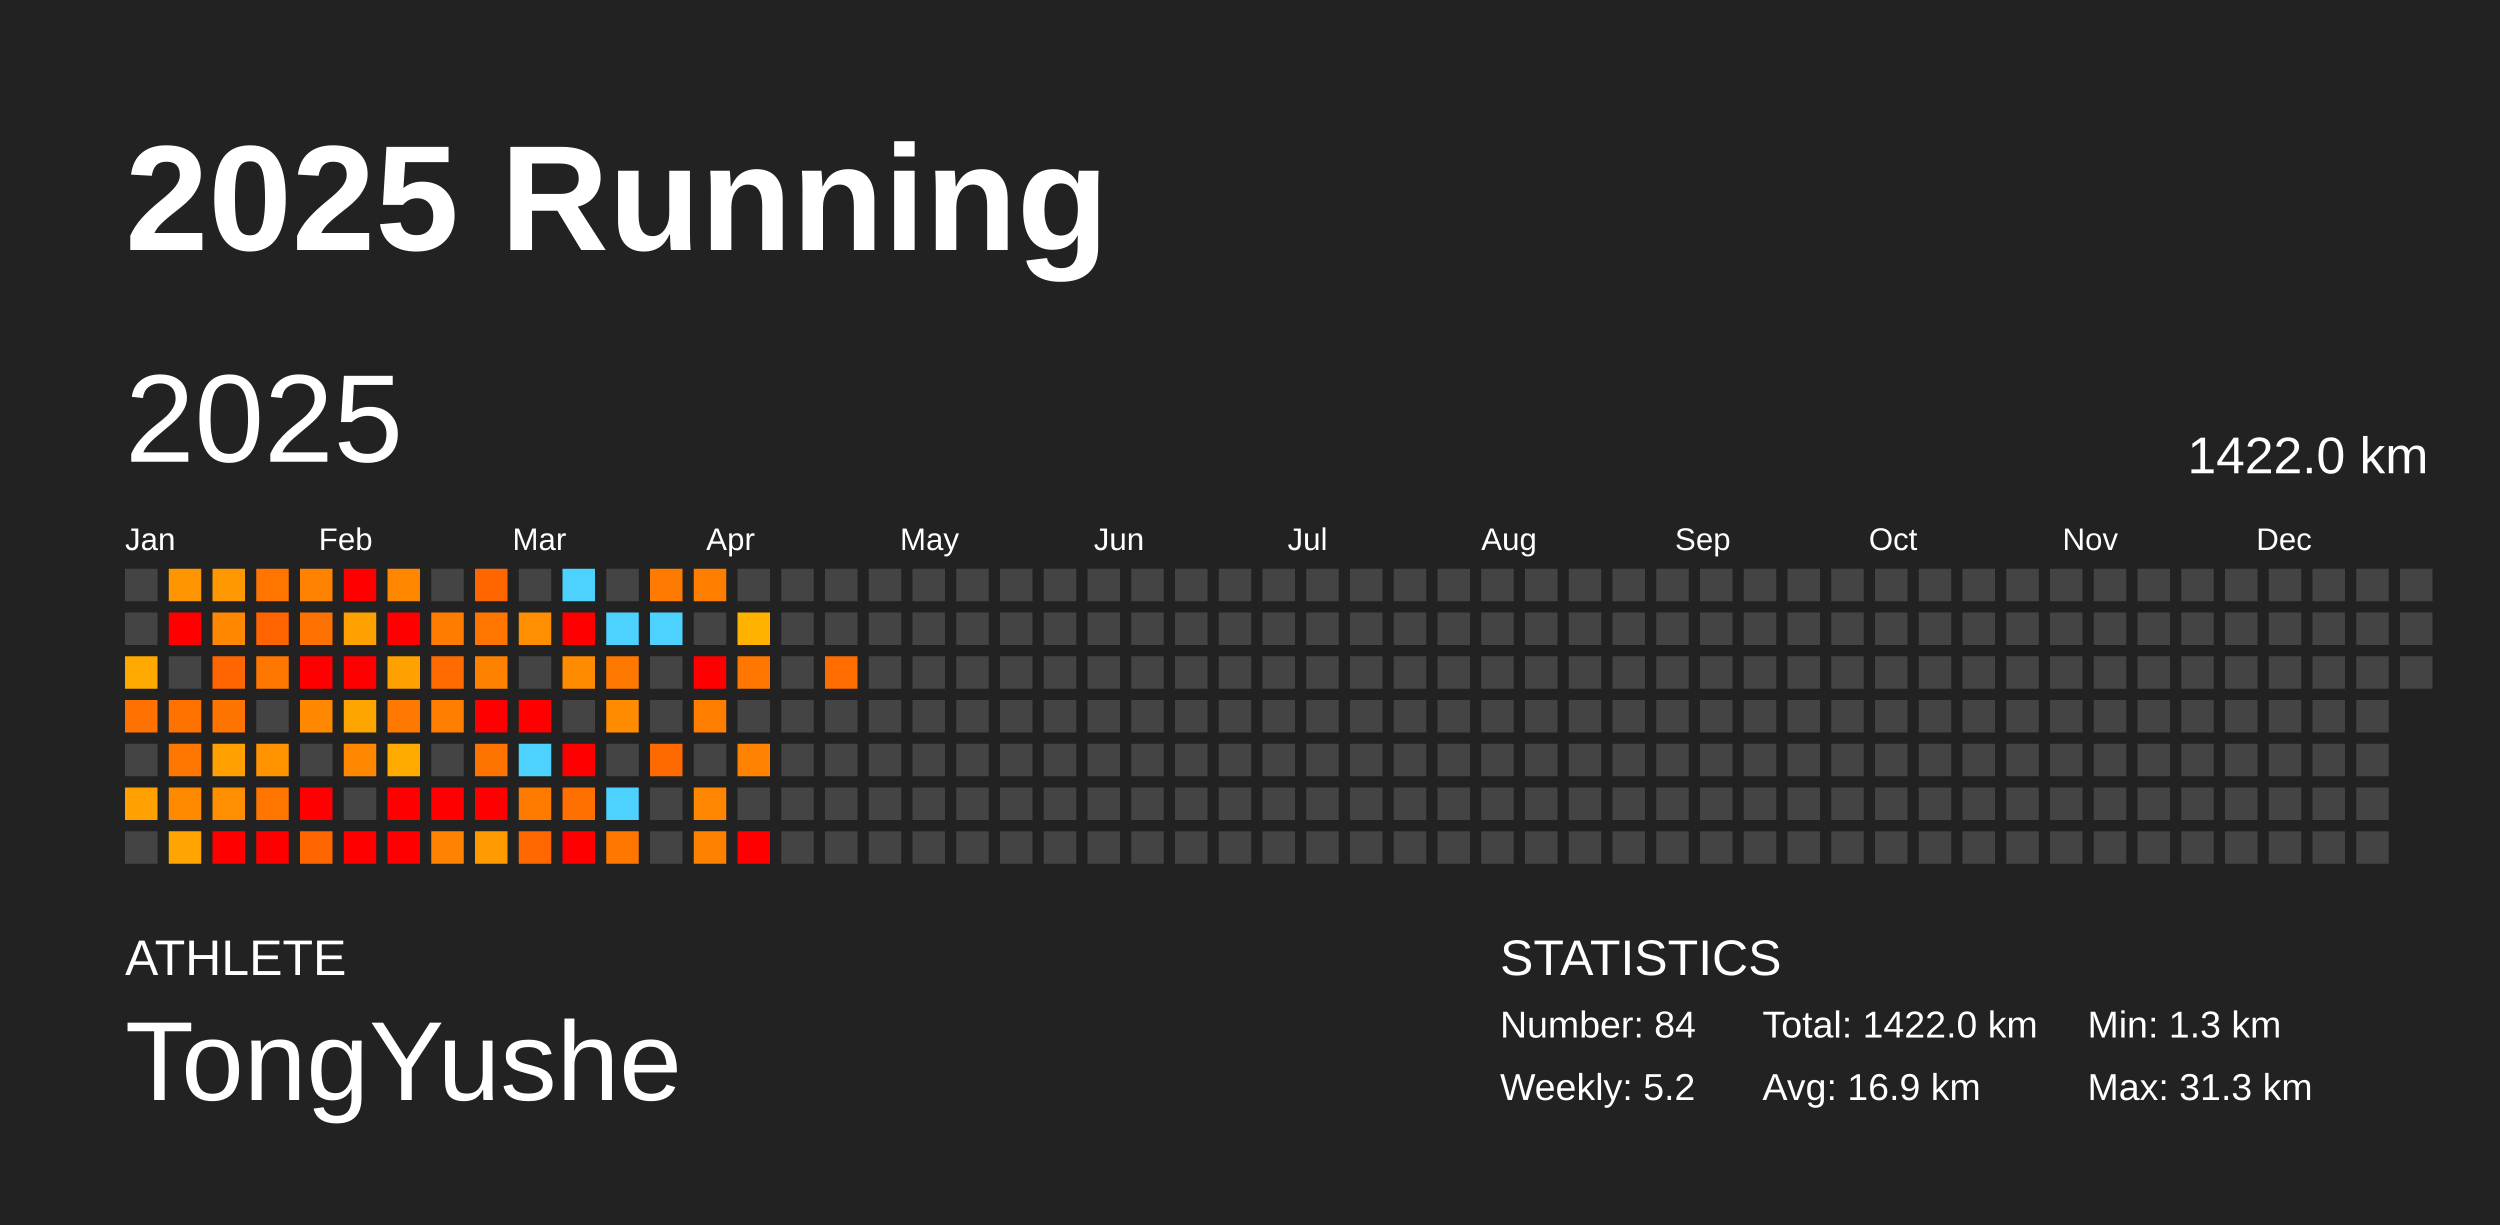
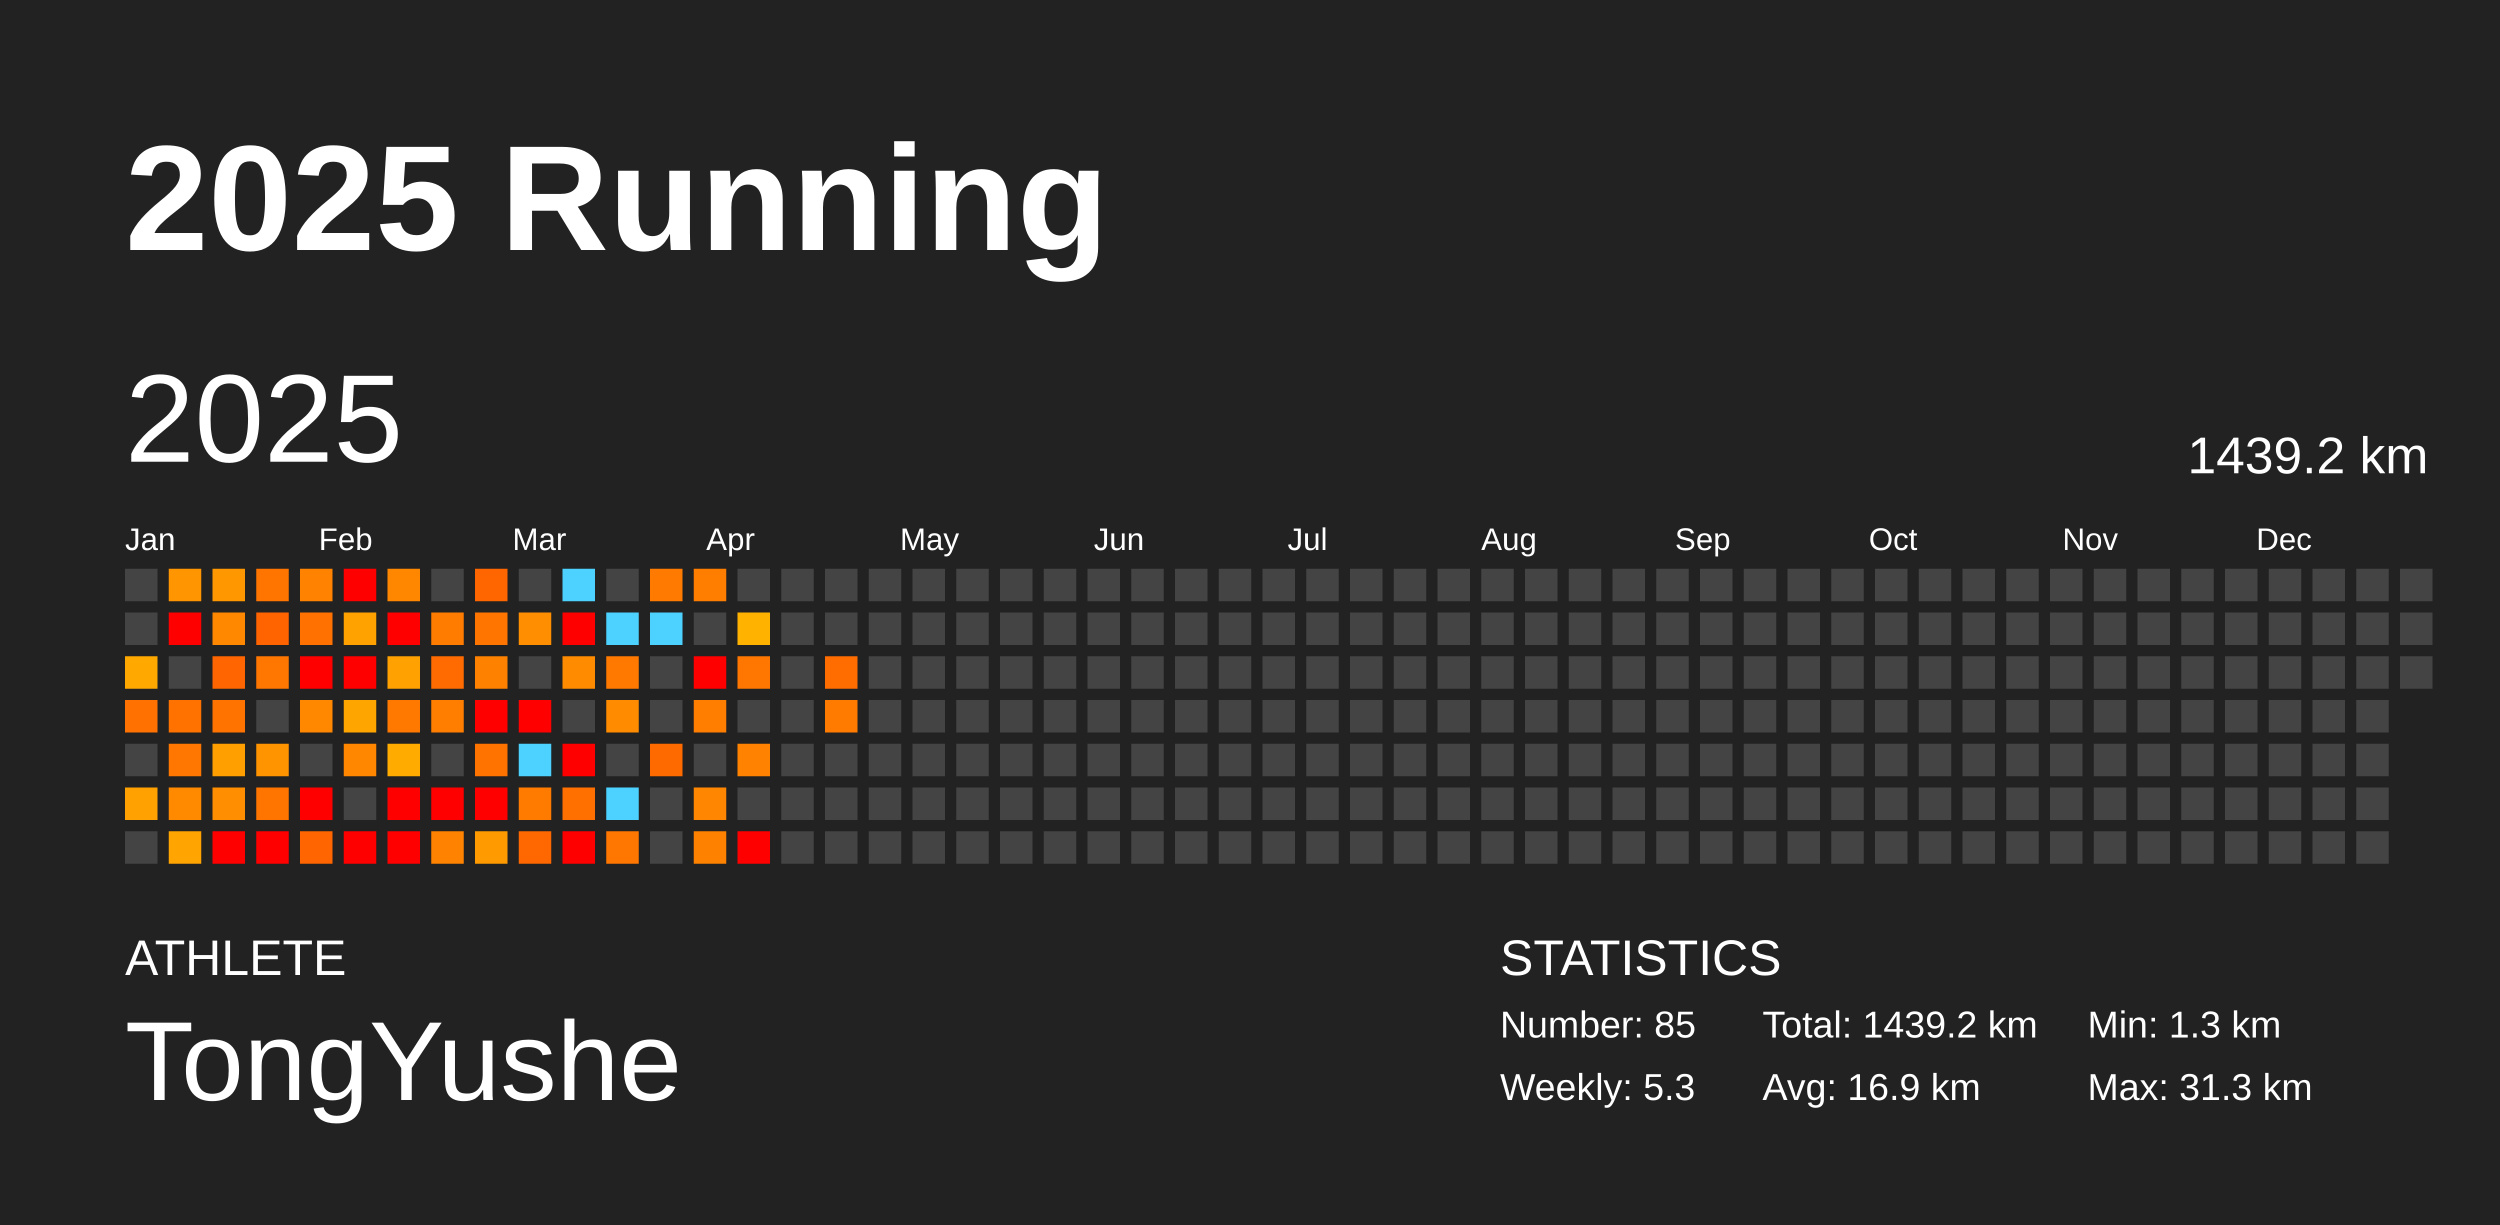
<svg xmlns="http://www.w3.org/2000/svg" baseProfile="full" height="98mm" version="1.1" viewBox="0,0,200,98" width="200mm">
  <defs />
  <rect fill="#222222" height="98" width="200" x="0" y="0" />
  <text fill="#FFFFFF" style="font-size:12px; font-family:Arial; font-weight:bold;" x="10" y="20">2025 Running</text>
  <text fill="#FFFFFF" style="font-size:4px; font-family:Arial" x="10" y="78">ATHLETE</text>
  <text fill="#FFFFFF" style="font-size:9px; font-family:Arial" x="10" y="88">TongYushe</text>
  <text fill="#FFFFFF" style="font-size:4px; font-family:Arial" x="120" y="78">STATISTICS</text>
-   <text fill="#FFFFFF" style="font-size:3px; font-family:Arial" x="120" y="83">Number: 84</text>
-   <text fill="#FFFFFF" style="font-size:3px; font-family:Arial" x="120" y="88">Weekly: 5.2</text>
-   <text fill="#FFFFFF" style="font-size:3px; font-family:Arial" x="141" y="83">Total: 1422.0 km</text>
+   <text fill="#FFFFFF" style="font-size:3px; font-family:Arial" x="120" y="83">Number: 85</text>
+   <text fill="#FFFFFF" style="font-size:3px; font-family:Arial" x="120" y="88">Weekly: 5.3</text>
+   <text fill="#FFFFFF" style="font-size:3px; font-family:Arial" x="141" y="83">Total: 1439.2 km</text>
  <text fill="#FFFFFF" style="font-size:3px; font-family:Arial" x="141" y="88">Avg: 16.9 km</text>
  <text fill="#FFFFFF" style="font-size:3px; font-family:Arial" x="167" y="83">Min: 1.3 km</text>
  <text fill="#FFFFFF" style="font-size:3px; font-family:Arial" x="167" y="88">Max: 31.3 km</text>
  <text dominant-baseline="hanging" fill="#FFFFFF" style="font-size:10.0px; font-family:Arial;" x="10" y="30">2025</text>
-   <text dominant-baseline="hanging" fill="#FFFFFF" style="font-size:4.125px; font-family:Arial;" x="175" y="35">1422.0 km</text>
+   <text dominant-baseline="hanging" fill="#FFFFFF" style="font-size:4.125px; font-family:Arial;" x="175" y="35">1439.2 km</text>
  <text fill="#FFFFFF" style="font-size:2.5px; font-family:Arial" x="10.0" y="44">Jan</text>
  <text fill="#FFFFFF" style="font-size:2.5px; font-family:Arial" x="25.5" y="44">Feb</text>
  <text fill="#FFFFFF" style="font-size:2.5px; font-family:Arial" x="41.0" y="44">Mar</text>
  <text fill="#FFFFFF" style="font-size:2.5px; font-family:Arial" x="56.5" y="44">Apr</text>
  <text fill="#FFFFFF" style="font-size:2.5px; font-family:Arial" x="72.0" y="44">May</text>
  <text fill="#FFFFFF" style="font-size:2.5px; font-family:Arial" x="87.5" y="44">Jun</text>
  <text fill="#FFFFFF" style="font-size:2.5px; font-family:Arial" x="103.0" y="44">Jul</text>
  <text fill="#FFFFFF" style="font-size:2.5px; font-family:Arial" x="118.5" y="44">Aug</text>
  <text fill="#FFFFFF" style="font-size:2.5px; font-family:Arial" x="134.0" y="44">Sep</text>
  <text fill="#FFFFFF" style="font-size:2.5px; font-family:Arial" x="149.5" y="44">Oct</text>
  <text fill="#FFFFFF" style="font-size:2.5px; font-family:Arial" x="165.0" y="44">Nov</text>
  <text fill="#FFFFFF" style="font-size:2.5px; font-family:Arial" x="180.5" y="44">Dec</text>
  <rect fill="#444444" height="2.6" width="2.6" x="10.0" y="45.5" />
  <rect fill="#444444" height="2.6" width="2.6" x="10.0" y="49.0" />
  <rect fill="#ffa900" height="2.6" width="2.6" x="10.0" y="52.5" />
  <rect fill="#ff7100" height="2.6" width="2.6" x="10.0" y="56.0" />
  <rect fill="#444444" height="2.6" width="2.6" x="10.0" y="59.5" />
  <rect fill="#ffa100" height="2.6" width="2.6" x="10.0" y="63.0" />
  <rect fill="#444444" height="2.6" width="2.6" x="10.0" y="66.5" />
  <rect fill="#ff9500" height="2.6" width="2.6" x="13.5" y="45.5" />
  <rect fill="red" height="2.6" width="2.6" x="13.5" y="49.0" />
  <rect fill="#444444" height="2.6" width="2.6" x="13.5" y="52.5" />
  <rect fill="#ff7200" height="2.6" width="2.6" x="13.5" y="56.0" />
  <rect fill="#ff7600" height="2.6" width="2.6" x="13.5" y="59.5" />
  <rect fill="#ff8a00" height="2.6" width="2.6" x="13.5" y="63.0" />
  <rect fill="#ffa400" height="2.6" width="2.6" x="13.5" y="66.5" />
  <rect fill="#ff9700" height="2.6" width="2.6" x="17.0" y="45.5" />
  <rect fill="#ff8800" height="2.6" width="2.6" x="17.0" y="49.0" />
  <rect fill="#ff6500" height="2.6" width="2.6" x="17.0" y="52.5" />
  <rect fill="#ff7400" height="2.6" width="2.6" x="17.0" y="56.0" />
  <rect fill="#ffa000" height="2.6" width="2.6" x="17.0" y="59.5" />
  <rect fill="#ff8e00" height="2.6" width="2.6" x="17.0" y="63.0" />
  <rect fill="red" height="2.6" width="2.6" x="17.0" y="66.5" />
  <rect fill="#ff7500" height="2.6" width="2.6" x="20.5" y="45.5" />
  <rect fill="#ff6400" height="2.6" width="2.6" x="20.5" y="49.0" />
  <rect fill="#ff7600" height="2.6" width="2.6" x="20.5" y="52.5" />
  <rect fill="#444444" height="2.6" width="2.6" x="20.5" y="56.0" />
  <rect fill="#ff9300" height="2.6" width="2.6" x="20.5" y="59.5" />
  <rect fill="#ff7500" height="2.6" width="2.6" x="20.5" y="63.0" />
  <rect fill="red" height="2.6" width="2.6" x="20.5" y="66.5" />
  <rect fill="#ff8200" height="2.6" width="2.6" x="24.0" y="45.5" />
  <rect fill="#ff7100" height="2.6" width="2.6" x="24.0" y="49.0" />
  <rect fill="red" height="2.6" width="2.6" x="24.0" y="52.5" />
  <rect fill="#ff8800" height="2.6" width="2.6" x="24.0" y="56.0" />
  <rect fill="#444444" height="2.6" width="2.6" x="24.0" y="59.5" />
  <rect fill="red" height="2.6" width="2.6" x="24.0" y="63.0" />
  <rect fill="#ff6500" height="2.6" width="2.6" x="24.0" y="66.5" />
  <rect fill="red" height="2.6" width="2.6" x="27.5" y="45.5" />
  <rect fill="#ffa200" height="2.6" width="2.6" x="27.5" y="49.0" />
  <rect fill="red" height="2.6" width="2.6" x="27.5" y="52.5" />
  <rect fill="#ffa500" height="2.6" width="2.6" x="27.5" y="56.0" />
  <rect fill="#ff8700" height="2.6" width="2.6" x="27.5" y="59.5" />
  <rect fill="#444444" height="2.6" width="2.6" x="27.5" y="63.0" />
  <rect fill="red" height="2.6" width="2.6" x="27.5" y="66.5" />
  <rect fill="#ff8700" height="2.6" width="2.6" x="31.0" y="45.5" />
  <rect fill="red" height="2.6" width="2.6" x="31.0" y="49.0" />
  <rect fill="#ffa100" height="2.6" width="2.6" x="31.0" y="52.5" />
  <rect fill="#ff7900" height="2.6" width="2.6" x="31.0" y="56.0" />
  <rect fill="#ffab00" height="2.6" width="2.6" x="31.0" y="59.5" />
  <rect fill="red" height="2.6" width="2.6" x="31.0" y="63.0" />
  <rect fill="red" height="2.6" width="2.6" x="31.0" y="66.5" />
  <rect fill="#444444" height="2.6" width="2.6" x="34.5" y="45.5" />
  <rect fill="#ff7c00" height="2.6" width="2.6" x="34.5" y="49.0" />
  <rect fill="#ff6b00" height="2.6" width="2.6" x="34.5" y="52.5" />
  <rect fill="#ff7e00" height="2.6" width="2.6" x="34.5" y="56.0" />
  <rect fill="#444444" height="2.6" width="2.6" x="34.5" y="59.5" />
  <rect fill="red" height="2.6" width="2.6" x="34.5" y="63.0" />
  <rect fill="#ff8200" height="2.6" width="2.6" x="34.5" y="66.5" />
  <rect fill="#ff6600" height="2.6" width="2.6" x="38.0" y="45.5" />
  <rect fill="#ff7500" height="2.6" width="2.6" x="38.0" y="49.0" />
  <rect fill="#ff8100" height="2.6" width="2.6" x="38.0" y="52.5" />
  <rect fill="red" height="2.6" width="2.6" x="38.0" y="56.0" />
  <rect fill="#ff7300" height="2.6" width="2.6" x="38.0" y="59.5" />
  <rect fill="red" height="2.6" width="2.6" x="38.0" y="63.0" />
  <rect fill="#ff9b00" height="2.6" width="2.6" x="38.0" y="66.5" />
  <rect fill="#444444" height="2.6" width="2.6" x="41.5" y="45.5" />
  <rect fill="#ff8f00" height="2.6" width="2.6" x="41.5" y="49.0" />
  <rect fill="#444444" height="2.6" width="2.6" x="41.5" y="52.5" />
  <rect fill="red" height="2.6" width="2.6" x="41.5" y="56.0" />
  <rect fill="#4dd2ff" height="2.6" width="2.6" x="41.5" y="59.5" />
  <rect fill="#ff7b00" height="2.6" width="2.6" x="41.5" y="63.0" />
  <rect fill="#ff6800" height="2.6" width="2.6" x="41.5" y="66.5" />
  <rect fill="#4dd2ff" height="2.6" width="2.6" x="45.0" y="45.5" />
  <rect fill="red" height="2.6" width="2.6" x="45.0" y="49.0" />
  <rect fill="#ff8b00" height="2.6" width="2.6" x="45.0" y="52.5" />
  <rect fill="#444444" height="2.6" width="2.6" x="45.0" y="56.0" />
  <rect fill="red" height="2.6" width="2.6" x="45.0" y="59.5" />
  <rect fill="#ff7000" height="2.6" width="2.6" x="45.0" y="63.0" />
  <rect fill="red" height="2.6" width="2.6" x="45.0" y="66.5" />
  <rect fill="#444444" height="2.6" width="2.6" x="48.5" y="45.5" />
  <rect fill="#4dd2ff" height="2.6" width="2.6" x="48.5" y="49.0" />
  <rect fill="#ff7900" height="2.6" width="2.6" x="48.5" y="52.5" />
  <rect fill="#ff8b00" height="2.6" width="2.6" x="48.5" y="56.0" />
  <rect fill="#444444" height="2.6" width="2.6" x="48.5" y="59.5" />
  <rect fill="#4dd2ff" height="2.6" width="2.6" x="48.5" y="63.0" />
  <rect fill="#ff7600" height="2.6" width="2.6" x="48.5" y="66.5" />
  <rect fill="#ff7a00" height="2.6" width="2.6" x="52.0" y="45.5" />
  <rect fill="#4dd2ff" height="2.6" width="2.6" x="52.0" y="49.0" />
  <rect fill="#444444" height="2.6" width="2.6" x="52.0" y="52.5" />
  <rect fill="#444444" height="2.6" width="2.6" x="52.0" y="56.0" />
  <rect fill="#ff6a00" height="2.6" width="2.6" x="52.0" y="59.5" />
  <rect fill="#444444" height="2.6" width="2.6" x="52.0" y="63.0" />
  <rect fill="#444444" height="2.6" width="2.6" x="52.0" y="66.5" />
  <rect fill="#ff7e00" height="2.6" width="2.6" x="55.5" y="45.5" />
  <rect fill="#444444" height="2.6" width="2.6" x="55.5" y="49.0" />
  <rect fill="red" height="2.6" width="2.6" x="55.5" y="52.5" />
  <rect fill="#ff7e00" height="2.6" width="2.6" x="55.5" y="56.0" />
  <rect fill="#444444" height="2.6" width="2.6" x="55.5" y="59.5" />
  <rect fill="#ff8600" height="2.6" width="2.6" x="55.5" y="63.0" />
  <rect fill="#ff8100" height="2.6" width="2.6" x="55.5" y="66.5" />
  <rect fill="#444444" height="2.6" width="2.6" x="59.0" y="45.5" />
  <rect fill="#ffb200" height="2.6" width="2.6" x="59.0" y="49.0" />
  <rect fill="#ff7700" height="2.6" width="2.6" x="59.0" y="52.5" />
  <rect fill="#444444" height="2.6" width="2.6" x="59.0" y="56.0" />
  <rect fill="#ff8300" height="2.6" width="2.6" x="59.0" y="59.5" />
  <rect fill="#444444" height="2.6" width="2.6" x="59.0" y="63.0" />
  <rect fill="red" height="2.6" width="2.6" x="59.0" y="66.5" />
  <rect fill="#444444" height="2.6" width="2.6" x="62.5" y="45.5" />
  <rect fill="#444444" height="2.6" width="2.6" x="62.5" y="49.0" />
  <rect fill="#444444" height="2.6" width="2.6" x="62.5" y="52.5" />
  <rect fill="#444444" height="2.6" width="2.6" x="62.5" y="56.0" />
  <rect fill="#444444" height="2.6" width="2.6" x="62.5" y="59.5" />
  <rect fill="#444444" height="2.6" width="2.6" x="62.5" y="63.0" />
  <rect fill="#444444" height="2.6" width="2.6" x="62.5" y="66.5" />
  <rect fill="#444444" height="2.6" width="2.6" x="66.0" y="45.5" />
  <rect fill="#444444" height="2.6" width="2.6" x="66.0" y="49.0" />
  <rect fill="#ff6c00" height="2.6" width="2.6" x="66.0" y="52.5" />
-   <rect fill="#444444" height="2.6" width="2.6" x="66.0" y="56.0" />
+   <rect fill="#ff7b00" height="2.6" width="2.6" x="66.0" y="56.0" />
  <rect fill="#444444" height="2.6" width="2.6" x="66.0" y="59.5" />
  <rect fill="#444444" height="2.6" width="2.6" x="66.0" y="63.0" />
  <rect fill="#444444" height="2.6" width="2.6" x="66.0" y="66.5" />
  <rect fill="#444444" height="2.6" width="2.6" x="69.5" y="45.5" />
  <rect fill="#444444" height="2.6" width="2.6" x="69.5" y="49.0" />
  <rect fill="#444444" height="2.6" width="2.6" x="69.5" y="52.5" />
  <rect fill="#444444" height="2.6" width="2.6" x="69.5" y="56.0" />
  <rect fill="#444444" height="2.6" width="2.6" x="69.5" y="59.5" />
  <rect fill="#444444" height="2.6" width="2.6" x="69.5" y="63.0" />
  <rect fill="#444444" height="2.6" width="2.6" x="69.5" y="66.5" />
  <rect fill="#444444" height="2.6" width="2.6" x="73.0" y="45.5" />
  <rect fill="#444444" height="2.6" width="2.6" x="73.0" y="49.0" />
  <rect fill="#444444" height="2.6" width="2.6" x="73.0" y="52.5" />
  <rect fill="#444444" height="2.6" width="2.6" x="73.0" y="56.0" />
  <rect fill="#444444" height="2.6" width="2.6" x="73.0" y="59.5" />
  <rect fill="#444444" height="2.6" width="2.6" x="73.0" y="63.0" />
  <rect fill="#444444" height="2.6" width="2.6" x="73.0" y="66.5" />
  <rect fill="#444444" height="2.6" width="2.6" x="76.5" y="45.5" />
  <rect fill="#444444" height="2.6" width="2.6" x="76.5" y="49.0" />
  <rect fill="#444444" height="2.6" width="2.6" x="76.5" y="52.5" />
  <rect fill="#444444" height="2.6" width="2.6" x="76.5" y="56.0" />
  <rect fill="#444444" height="2.6" width="2.6" x="76.5" y="59.5" />
  <rect fill="#444444" height="2.6" width="2.6" x="76.5" y="63.0" />
  <rect fill="#444444" height="2.6" width="2.6" x="76.5" y="66.5" />
  <rect fill="#444444" height="2.6" width="2.6" x="80.0" y="45.5" />
  <rect fill="#444444" height="2.6" width="2.6" x="80.0" y="49.0" />
  <rect fill="#444444" height="2.6" width="2.6" x="80.0" y="52.5" />
  <rect fill="#444444" height="2.6" width="2.6" x="80.0" y="56.0" />
  <rect fill="#444444" height="2.6" width="2.6" x="80.0" y="59.5" />
  <rect fill="#444444" height="2.6" width="2.6" x="80.0" y="63.0" />
  <rect fill="#444444" height="2.6" width="2.6" x="80.0" y="66.5" />
  <rect fill="#444444" height="2.6" width="2.6" x="83.5" y="45.5" />
  <rect fill="#444444" height="2.6" width="2.6" x="83.5" y="49.0" />
  <rect fill="#444444" height="2.6" width="2.6" x="83.5" y="52.5" />
  <rect fill="#444444" height="2.6" width="2.6" x="83.5" y="56.0" />
  <rect fill="#444444" height="2.6" width="2.6" x="83.5" y="59.5" />
  <rect fill="#444444" height="2.6" width="2.6" x="83.5" y="63.0" />
  <rect fill="#444444" height="2.6" width="2.6" x="83.5" y="66.5" />
  <rect fill="#444444" height="2.6" width="2.6" x="87.0" y="45.5" />
  <rect fill="#444444" height="2.6" width="2.6" x="87.0" y="49.0" />
  <rect fill="#444444" height="2.6" width="2.6" x="87.0" y="52.5" />
  <rect fill="#444444" height="2.6" width="2.6" x="87.0" y="56.0" />
  <rect fill="#444444" height="2.6" width="2.6" x="87.0" y="59.5" />
  <rect fill="#444444" height="2.6" width="2.6" x="87.0" y="63.0" />
  <rect fill="#444444" height="2.6" width="2.6" x="87.0" y="66.5" />
  <rect fill="#444444" height="2.6" width="2.6" x="90.5" y="45.5" />
  <rect fill="#444444" height="2.6" width="2.6" x="90.5" y="49.0" />
  <rect fill="#444444" height="2.6" width="2.6" x="90.5" y="52.5" />
  <rect fill="#444444" height="2.6" width="2.6" x="90.5" y="56.0" />
  <rect fill="#444444" height="2.6" width="2.6" x="90.5" y="59.5" />
  <rect fill="#444444" height="2.6" width="2.6" x="90.5" y="63.0" />
  <rect fill="#444444" height="2.6" width="2.6" x="90.5" y="66.5" />
  <rect fill="#444444" height="2.6" width="2.6" x="94.0" y="45.5" />
  <rect fill="#444444" height="2.6" width="2.6" x="94.0" y="49.0" />
  <rect fill="#444444" height="2.6" width="2.6" x="94.0" y="52.5" />
  <rect fill="#444444" height="2.6" width="2.6" x="94.0" y="56.0" />
  <rect fill="#444444" height="2.6" width="2.6" x="94.0" y="59.5" />
  <rect fill="#444444" height="2.6" width="2.6" x="94.0" y="63.0" />
  <rect fill="#444444" height="2.6" width="2.6" x="94.0" y="66.5" />
  <rect fill="#444444" height="2.6" width="2.6" x="97.5" y="45.5" />
  <rect fill="#444444" height="2.6" width="2.6" x="97.5" y="49.0" />
  <rect fill="#444444" height="2.6" width="2.6" x="97.5" y="52.5" />
  <rect fill="#444444" height="2.6" width="2.6" x="97.5" y="56.0" />
  <rect fill="#444444" height="2.6" width="2.6" x="97.5" y="59.5" />
  <rect fill="#444444" height="2.6" width="2.6" x="97.5" y="63.0" />
  <rect fill="#444444" height="2.6" width="2.6" x="97.5" y="66.5" />
  <rect fill="#444444" height="2.6" width="2.6" x="101.0" y="45.5" />
  <rect fill="#444444" height="2.6" width="2.6" x="101.0" y="49.0" />
  <rect fill="#444444" height="2.6" width="2.6" x="101.0" y="52.5" />
  <rect fill="#444444" height="2.6" width="2.6" x="101.0" y="56.0" />
  <rect fill="#444444" height="2.6" width="2.6" x="101.0" y="59.5" />
  <rect fill="#444444" height="2.6" width="2.6" x="101.0" y="63.0" />
  <rect fill="#444444" height="2.6" width="2.6" x="101.0" y="66.5" />
  <rect fill="#444444" height="2.6" width="2.6" x="104.5" y="45.5" />
  <rect fill="#444444" height="2.6" width="2.6" x="104.5" y="49.0" />
  <rect fill="#444444" height="2.6" width="2.6" x="104.5" y="52.5" />
  <rect fill="#444444" height="2.6" width="2.6" x="104.5" y="56.0" />
  <rect fill="#444444" height="2.6" width="2.6" x="104.5" y="59.5" />
  <rect fill="#444444" height="2.6" width="2.6" x="104.5" y="63.0" />
  <rect fill="#444444" height="2.6" width="2.6" x="104.5" y="66.5" />
  <rect fill="#444444" height="2.6" width="2.6" x="108.0" y="45.5" />
  <rect fill="#444444" height="2.6" width="2.6" x="108.0" y="49.0" />
  <rect fill="#444444" height="2.6" width="2.6" x="108.0" y="52.5" />
  <rect fill="#444444" height="2.6" width="2.6" x="108.0" y="56.0" />
  <rect fill="#444444" height="2.6" width="2.6" x="108.0" y="59.5" />
  <rect fill="#444444" height="2.6" width="2.6" x="108.0" y="63.0" />
  <rect fill="#444444" height="2.6" width="2.6" x="108.0" y="66.5" />
  <rect fill="#444444" height="2.6" width="2.6" x="111.5" y="45.5" />
  <rect fill="#444444" height="2.6" width="2.6" x="111.5" y="49.0" />
  <rect fill="#444444" height="2.6" width="2.6" x="111.5" y="52.5" />
  <rect fill="#444444" height="2.6" width="2.6" x="111.5" y="56.0" />
  <rect fill="#444444" height="2.6" width="2.6" x="111.5" y="59.5" />
  <rect fill="#444444" height="2.6" width="2.6" x="111.5" y="63.0" />
  <rect fill="#444444" height="2.6" width="2.6" x="111.5" y="66.5" />
  <rect fill="#444444" height="2.6" width="2.6" x="115.0" y="45.5" />
  <rect fill="#444444" height="2.6" width="2.6" x="115.0" y="49.0" />
  <rect fill="#444444" height="2.6" width="2.6" x="115.0" y="52.5" />
  <rect fill="#444444" height="2.6" width="2.6" x="115.0" y="56.0" />
  <rect fill="#444444" height="2.6" width="2.6" x="115.0" y="59.5" />
  <rect fill="#444444" height="2.6" width="2.6" x="115.0" y="63.0" />
  <rect fill="#444444" height="2.6" width="2.6" x="115.0" y="66.5" />
  <rect fill="#444444" height="2.6" width="2.6" x="118.5" y="45.5" />
  <rect fill="#444444" height="2.6" width="2.6" x="118.5" y="49.0" />
  <rect fill="#444444" height="2.6" width="2.6" x="118.5" y="52.5" />
  <rect fill="#444444" height="2.6" width="2.6" x="118.5" y="56.0" />
  <rect fill="#444444" height="2.6" width="2.6" x="118.5" y="59.5" />
  <rect fill="#444444" height="2.6" width="2.6" x="118.5" y="63.0" />
  <rect fill="#444444" height="2.6" width="2.6" x="118.5" y="66.5" />
  <rect fill="#444444" height="2.6" width="2.6" x="122.0" y="45.5" />
  <rect fill="#444444" height="2.6" width="2.6" x="122.0" y="49.0" />
  <rect fill="#444444" height="2.6" width="2.6" x="122.0" y="52.5" />
  <rect fill="#444444" height="2.6" width="2.6" x="122.0" y="56.0" />
  <rect fill="#444444" height="2.6" width="2.6" x="122.0" y="59.5" />
  <rect fill="#444444" height="2.6" width="2.6" x="122.0" y="63.0" />
  <rect fill="#444444" height="2.6" width="2.6" x="122.0" y="66.5" />
  <rect fill="#444444" height="2.6" width="2.6" x="125.5" y="45.5" />
  <rect fill="#444444" height="2.6" width="2.6" x="125.5" y="49.0" />
  <rect fill="#444444" height="2.6" width="2.6" x="125.5" y="52.5" />
  <rect fill="#444444" height="2.6" width="2.6" x="125.5" y="56.0" />
  <rect fill="#444444" height="2.6" width="2.6" x="125.5" y="59.5" />
  <rect fill="#444444" height="2.6" width="2.6" x="125.5" y="63.0" />
  <rect fill="#444444" height="2.6" width="2.6" x="125.5" y="66.5" />
  <rect fill="#444444" height="2.6" width="2.6" x="129.0" y="45.5" />
  <rect fill="#444444" height="2.6" width="2.6" x="129.0" y="49.0" />
  <rect fill="#444444" height="2.6" width="2.6" x="129.0" y="52.5" />
  <rect fill="#444444" height="2.6" width="2.6" x="129.0" y="56.0" />
  <rect fill="#444444" height="2.6" width="2.6" x="129.0" y="59.5" />
  <rect fill="#444444" height="2.6" width="2.6" x="129.0" y="63.0" />
  <rect fill="#444444" height="2.6" width="2.6" x="129.0" y="66.5" />
  <rect fill="#444444" height="2.6" width="2.6" x="132.5" y="45.5" />
  <rect fill="#444444" height="2.6" width="2.6" x="132.5" y="49.0" />
  <rect fill="#444444" height="2.6" width="2.6" x="132.5" y="52.5" />
  <rect fill="#444444" height="2.6" width="2.6" x="132.5" y="56.0" />
  <rect fill="#444444" height="2.6" width="2.6" x="132.5" y="59.5" />
  <rect fill="#444444" height="2.6" width="2.6" x="132.5" y="63.0" />
  <rect fill="#444444" height="2.6" width="2.6" x="132.5" y="66.5" />
  <rect fill="#444444" height="2.6" width="2.6" x="136.0" y="45.5" />
  <rect fill="#444444" height="2.6" width="2.6" x="136.0" y="49.0" />
  <rect fill="#444444" height="2.6" width="2.6" x="136.0" y="52.5" />
  <rect fill="#444444" height="2.6" width="2.6" x="136.0" y="56.0" />
  <rect fill="#444444" height="2.6" width="2.6" x="136.0" y="59.5" />
  <rect fill="#444444" height="2.6" width="2.6" x="136.0" y="63.0" />
  <rect fill="#444444" height="2.6" width="2.6" x="136.0" y="66.5" />
  <rect fill="#444444" height="2.6" width="2.6" x="139.5" y="45.5" />
  <rect fill="#444444" height="2.6" width="2.6" x="139.5" y="49.0" />
  <rect fill="#444444" height="2.6" width="2.6" x="139.5" y="52.5" />
  <rect fill="#444444" height="2.6" width="2.6" x="139.5" y="56.0" />
  <rect fill="#444444" height="2.6" width="2.6" x="139.5" y="59.5" />
  <rect fill="#444444" height="2.6" width="2.6" x="139.5" y="63.0" />
  <rect fill="#444444" height="2.6" width="2.6" x="139.5" y="66.5" />
  <rect fill="#444444" height="2.6" width="2.6" x="143.0" y="45.5" />
  <rect fill="#444444" height="2.6" width="2.6" x="143.0" y="49.0" />
  <rect fill="#444444" height="2.6" width="2.6" x="143.0" y="52.5" />
  <rect fill="#444444" height="2.6" width="2.6" x="143.0" y="56.0" />
  <rect fill="#444444" height="2.6" width="2.6" x="143.0" y="59.5" />
  <rect fill="#444444" height="2.6" width="2.6" x="143.0" y="63.0" />
  <rect fill="#444444" height="2.6" width="2.6" x="143.0" y="66.5" />
  <rect fill="#444444" height="2.6" width="2.6" x="146.5" y="45.5" />
  <rect fill="#444444" height="2.6" width="2.6" x="146.5" y="49.0" />
  <rect fill="#444444" height="2.6" width="2.6" x="146.5" y="52.5" />
  <rect fill="#444444" height="2.6" width="2.6" x="146.5" y="56.0" />
  <rect fill="#444444" height="2.6" width="2.6" x="146.5" y="59.5" />
  <rect fill="#444444" height="2.6" width="2.6" x="146.5" y="63.0" />
  <rect fill="#444444" height="2.6" width="2.6" x="146.5" y="66.5" />
  <rect fill="#444444" height="2.6" width="2.6" x="150.0" y="45.5" />
  <rect fill="#444444" height="2.6" width="2.6" x="150.0" y="49.0" />
  <rect fill="#444444" height="2.6" width="2.6" x="150.0" y="52.5" />
  <rect fill="#444444" height="2.6" width="2.6" x="150.0" y="56.0" />
  <rect fill="#444444" height="2.6" width="2.6" x="150.0" y="59.5" />
  <rect fill="#444444" height="2.6" width="2.6" x="150.0" y="63.0" />
  <rect fill="#444444" height="2.6" width="2.6" x="150.0" y="66.5" />
  <rect fill="#444444" height="2.6" width="2.6" x="153.5" y="45.5" />
  <rect fill="#444444" height="2.6" width="2.6" x="153.5" y="49.0" />
  <rect fill="#444444" height="2.6" width="2.6" x="153.5" y="52.5" />
  <rect fill="#444444" height="2.6" width="2.6" x="153.5" y="56.0" />
  <rect fill="#444444" height="2.6" width="2.6" x="153.5" y="59.5" />
  <rect fill="#444444" height="2.6" width="2.6" x="153.5" y="63.0" />
  <rect fill="#444444" height="2.6" width="2.6" x="153.5" y="66.5" />
  <rect fill="#444444" height="2.6" width="2.6" x="157.0" y="45.5" />
  <rect fill="#444444" height="2.6" width="2.6" x="157.0" y="49.0" />
  <rect fill="#444444" height="2.6" width="2.6" x="157.0" y="52.5" />
  <rect fill="#444444" height="2.6" width="2.6" x="157.0" y="56.0" />
  <rect fill="#444444" height="2.6" width="2.6" x="157.0" y="59.5" />
  <rect fill="#444444" height="2.6" width="2.6" x="157.0" y="63.0" />
  <rect fill="#444444" height="2.6" width="2.6" x="157.0" y="66.5" />
  <rect fill="#444444" height="2.6" width="2.6" x="160.5" y="45.5" />
  <rect fill="#444444" height="2.6" width="2.6" x="160.5" y="49.0" />
  <rect fill="#444444" height="2.6" width="2.6" x="160.5" y="52.5" />
  <rect fill="#444444" height="2.6" width="2.6" x="160.5" y="56.0" />
  <rect fill="#444444" height="2.6" width="2.6" x="160.5" y="59.5" />
  <rect fill="#444444" height="2.6" width="2.6" x="160.5" y="63.0" />
  <rect fill="#444444" height="2.6" width="2.6" x="160.5" y="66.5" />
  <rect fill="#444444" height="2.6" width="2.6" x="164.0" y="45.5" />
  <rect fill="#444444" height="2.6" width="2.6" x="164.0" y="49.0" />
  <rect fill="#444444" height="2.6" width="2.6" x="164.0" y="52.5" />
  <rect fill="#444444" height="2.6" width="2.6" x="164.0" y="56.0" />
  <rect fill="#444444" height="2.6" width="2.6" x="164.0" y="59.5" />
  <rect fill="#444444" height="2.6" width="2.6" x="164.0" y="63.0" />
  <rect fill="#444444" height="2.6" width="2.6" x="164.0" y="66.5" />
  <rect fill="#444444" height="2.6" width="2.6" x="167.5" y="45.5" />
  <rect fill="#444444" height="2.6" width="2.6" x="167.5" y="49.0" />
  <rect fill="#444444" height="2.6" width="2.6" x="167.5" y="52.5" />
  <rect fill="#444444" height="2.6" width="2.6" x="167.5" y="56.0" />
  <rect fill="#444444" height="2.6" width="2.6" x="167.5" y="59.5" />
  <rect fill="#444444" height="2.6" width="2.6" x="167.5" y="63.0" />
  <rect fill="#444444" height="2.6" width="2.6" x="167.5" y="66.5" />
  <rect fill="#444444" height="2.6" width="2.6" x="171.0" y="45.5" />
  <rect fill="#444444" height="2.6" width="2.6" x="171.0" y="49.0" />
  <rect fill="#444444" height="2.6" width="2.6" x="171.0" y="52.5" />
  <rect fill="#444444" height="2.6" width="2.6" x="171.0" y="56.0" />
  <rect fill="#444444" height="2.6" width="2.6" x="171.0" y="59.5" />
  <rect fill="#444444" height="2.6" width="2.6" x="171.0" y="63.0" />
  <rect fill="#444444" height="2.6" width="2.6" x="171.0" y="66.5" />
  <rect fill="#444444" height="2.6" width="2.6" x="174.5" y="45.5" />
  <rect fill="#444444" height="2.6" width="2.6" x="174.5" y="49.0" />
  <rect fill="#444444" height="2.6" width="2.6" x="174.5" y="52.5" />
  <rect fill="#444444" height="2.6" width="2.6" x="174.5" y="56.0" />
  <rect fill="#444444" height="2.6" width="2.6" x="174.5" y="59.5" />
  <rect fill="#444444" height="2.6" width="2.6" x="174.5" y="63.0" />
  <rect fill="#444444" height="2.6" width="2.6" x="174.5" y="66.5" />
  <rect fill="#444444" height="2.6" width="2.6" x="178.0" y="45.5" />
  <rect fill="#444444" height="2.6" width="2.6" x="178.0" y="49.0" />
  <rect fill="#444444" height="2.6" width="2.6" x="178.0" y="52.5" />
  <rect fill="#444444" height="2.6" width="2.6" x="178.0" y="56.0" />
  <rect fill="#444444" height="2.6" width="2.6" x="178.0" y="59.5" />
  <rect fill="#444444" height="2.6" width="2.6" x="178.0" y="63.0" />
  <rect fill="#444444" height="2.6" width="2.6" x="178.0" y="66.5" />
  <rect fill="#444444" height="2.6" width="2.6" x="181.5" y="45.5" />
  <rect fill="#444444" height="2.6" width="2.6" x="181.5" y="49.0" />
  <rect fill="#444444" height="2.6" width="2.6" x="181.5" y="52.5" />
  <rect fill="#444444" height="2.6" width="2.6" x="181.5" y="56.0" />
  <rect fill="#444444" height="2.6" width="2.6" x="181.5" y="59.5" />
  <rect fill="#444444" height="2.6" width="2.6" x="181.5" y="63.0" />
  <rect fill="#444444" height="2.6" width="2.6" x="181.5" y="66.5" />
  <rect fill="#444444" height="2.6" width="2.6" x="185.0" y="45.5" />
  <rect fill="#444444" height="2.6" width="2.6" x="185.0" y="49.0" />
  <rect fill="#444444" height="2.6" width="2.6" x="185.0" y="52.5" />
  <rect fill="#444444" height="2.6" width="2.6" x="185.0" y="56.0" />
  <rect fill="#444444" height="2.6" width="2.6" x="185.0" y="59.5" />
  <rect fill="#444444" height="2.6" width="2.6" x="185.0" y="63.0" />
  <rect fill="#444444" height="2.6" width="2.6" x="185.0" y="66.5" />
  <rect fill="#444444" height="2.6" width="2.6" x="188.5" y="45.5" />
  <rect fill="#444444" height="2.6" width="2.6" x="188.5" y="49.0" />
  <rect fill="#444444" height="2.6" width="2.6" x="188.5" y="52.5" />
  <rect fill="#444444" height="2.6" width="2.6" x="188.5" y="56.0" />
  <rect fill="#444444" height="2.6" width="2.6" x="188.5" y="59.5" />
  <rect fill="#444444" height="2.6" width="2.6" x="188.5" y="63.0" />
  <rect fill="#444444" height="2.6" width="2.6" x="188.5" y="66.5" />
  <rect fill="#444444" height="2.6" width="2.6" x="192.0" y="45.5" />
  <rect fill="#444444" height="2.6" width="2.6" x="192.0" y="49.0" />
  <rect fill="#444444" height="2.6" width="2.6" x="192.0" y="52.5" />
</svg>
